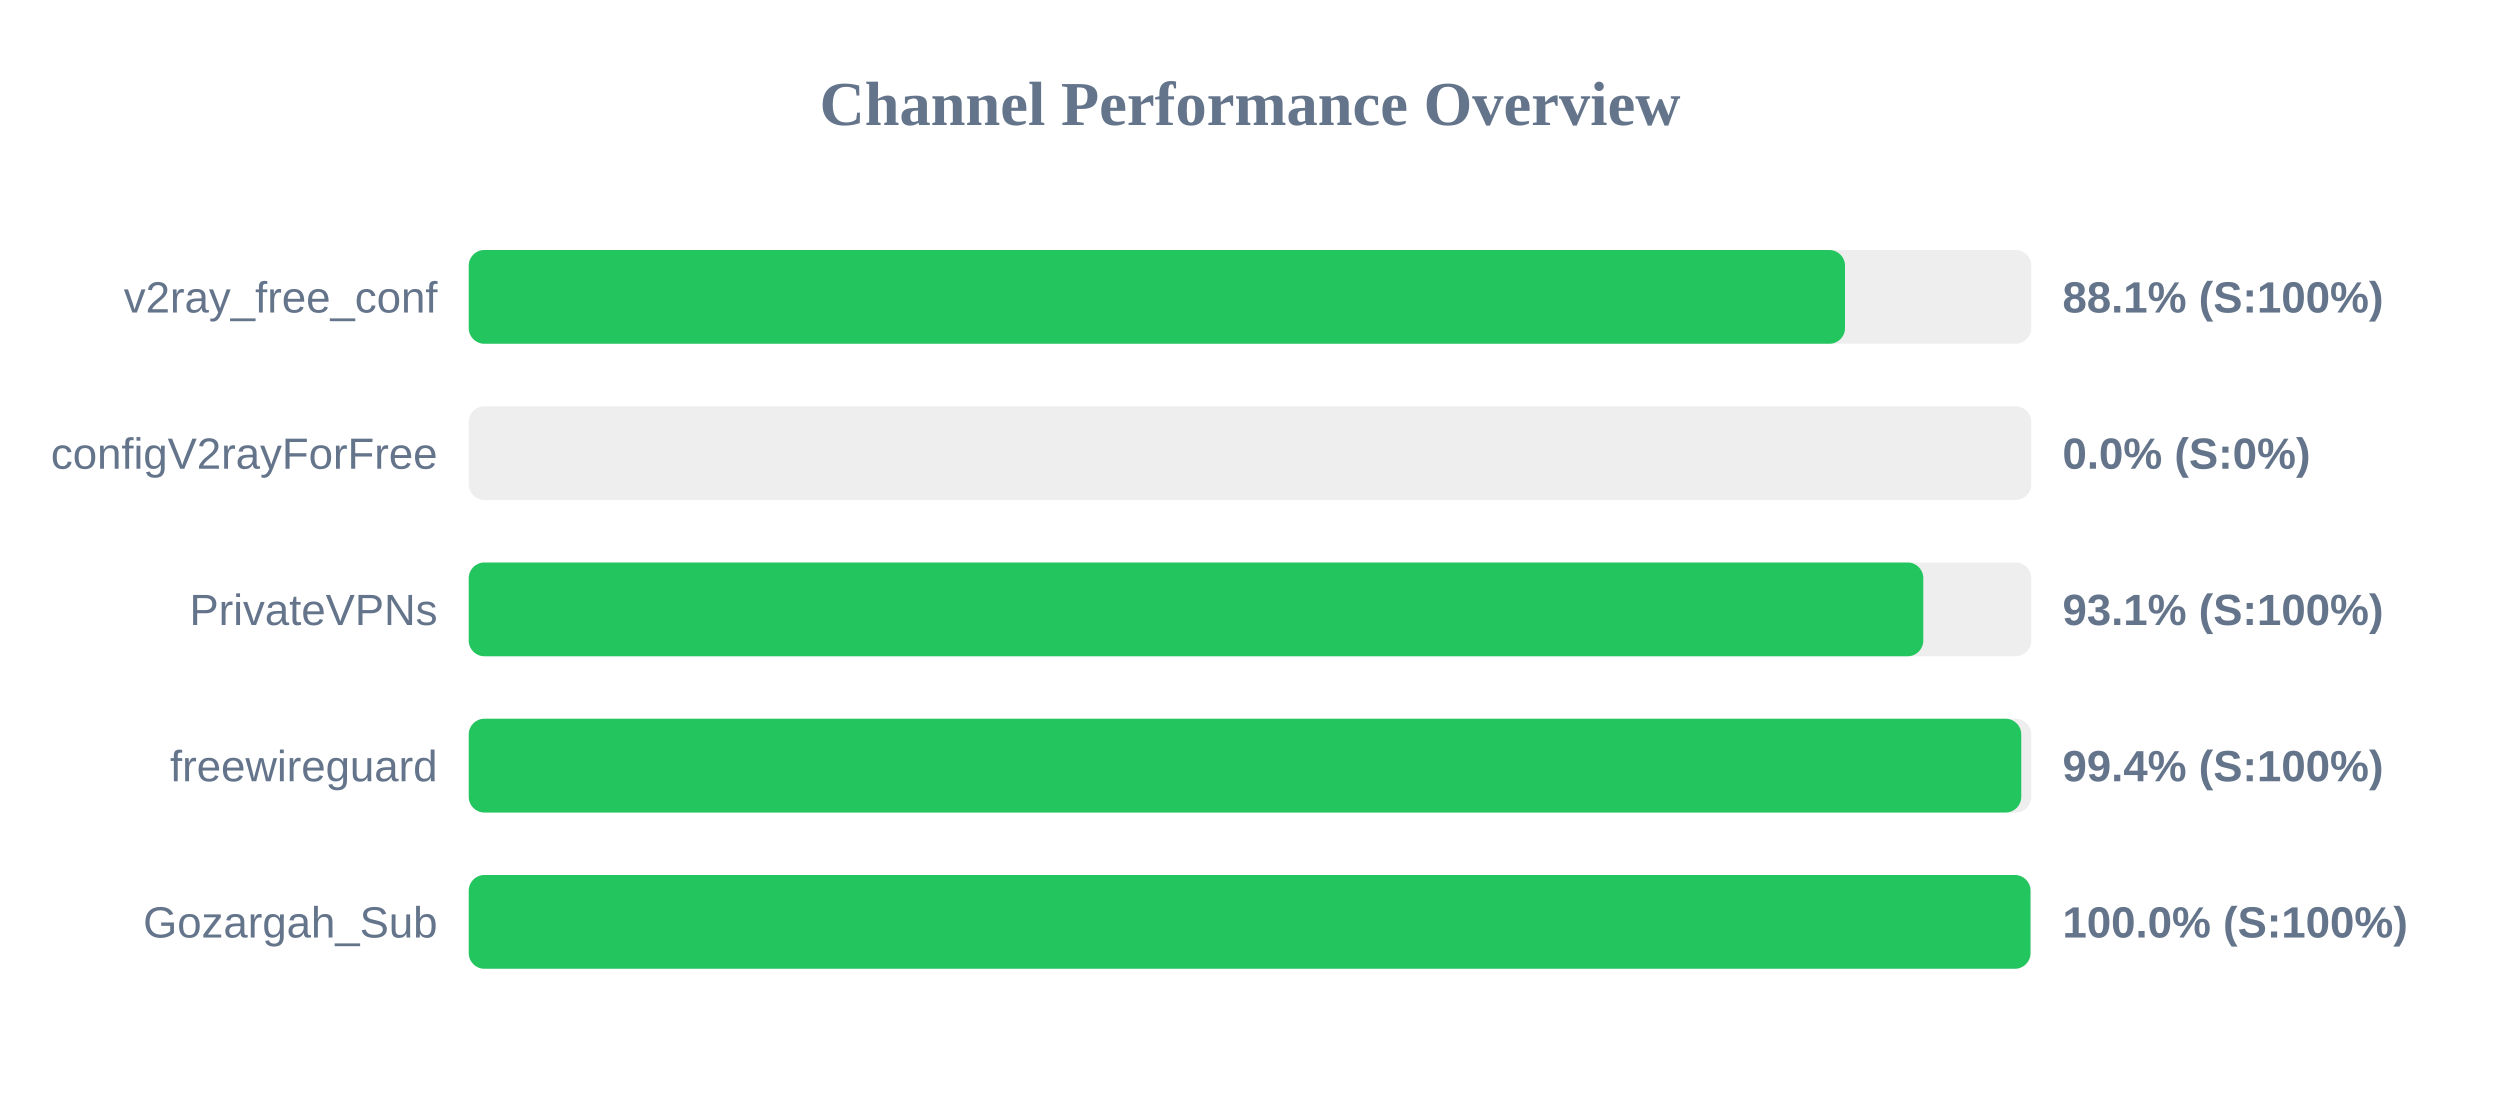
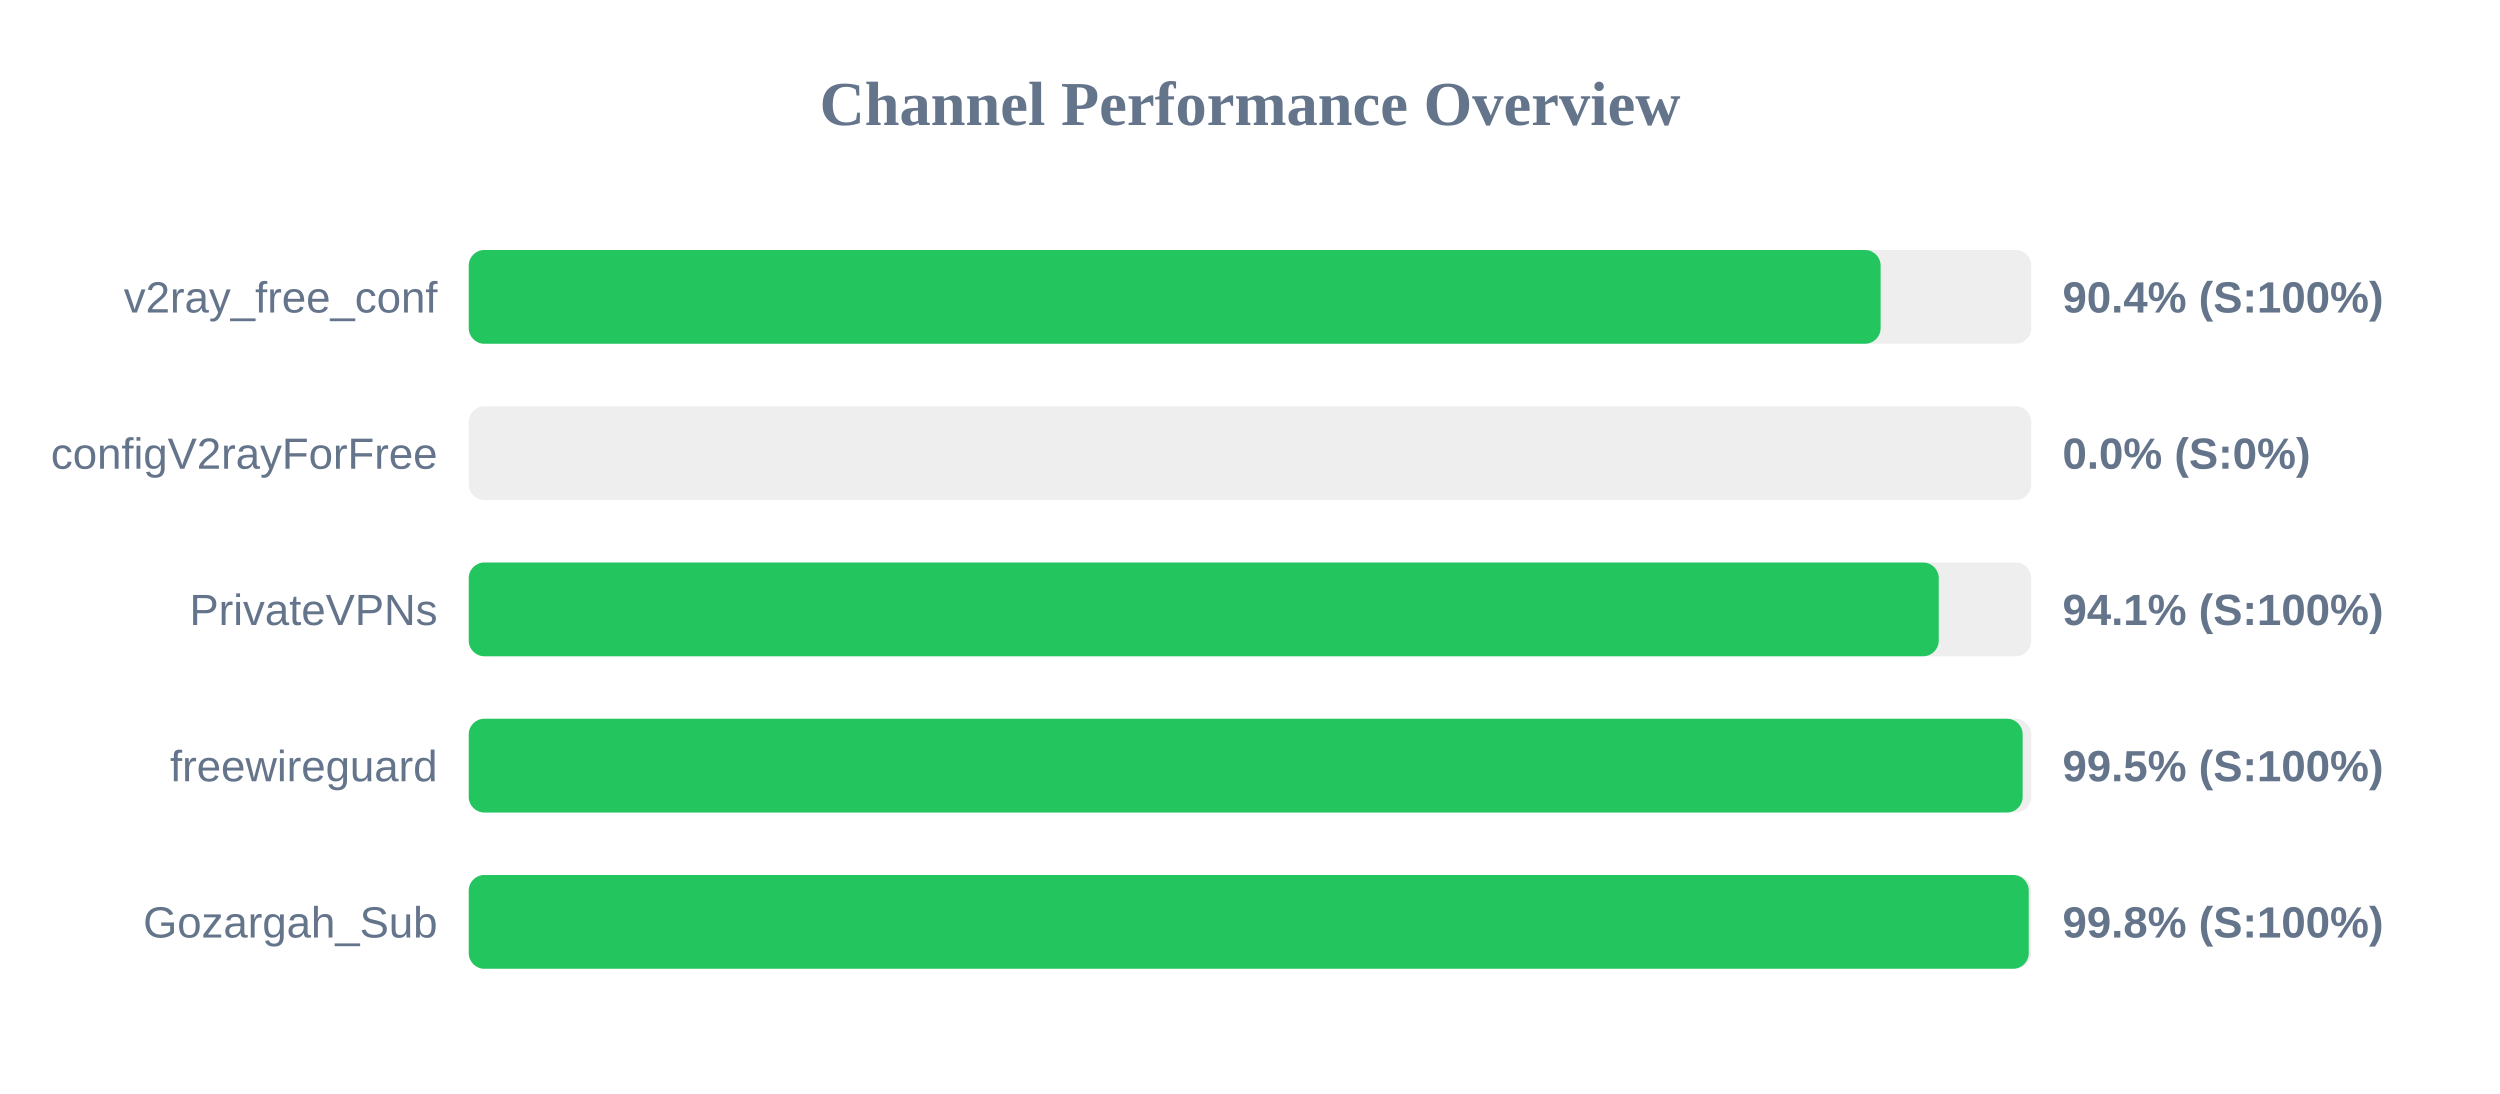
<svg xmlns="http://www.w3.org/2000/svg" width="800" height="350" version="1.1">
  <style>
        .row { font: 14px Arial; fill: #64748b; }
        .score { font: bold 14px Arial; fill: #64748b; }
    </style>
  <text x="400" y="40" text-anchor="middle" font-size="20px" font-weight="bold" fill="#64748b">Channel Performance Overview</text>
  <rect x="150" y="80" width="500" height="30" fill="#eee" rx="5" />
-   <rect x="150" y="80" width="440.4" height="30" fill="#22c55e" rx="5" />
+   <rect x="150" y="80" width="451.8" height="30" fill="#22c55e" rx="5" />
  <text x="140" y="100" text-anchor="end" class="row">v2ray_free_conf</text>
-   <text x="660" y="100" text-anchor="start" class="score">88.1% (S:100%)</text>
+   <text x="660" y="100" text-anchor="start" class="score">90.4% (S:100%)</text>
  <rect x="150" y="130" width="500" height="30" fill="#eee" rx="5" />
  <rect x="150" y="130" width="0.0" height="30" fill="#ef4444" rx="5" />
  <text x="140" y="150" text-anchor="end" class="row">configV2rayForFree</text>
  <text x="660" y="150" text-anchor="start" class="score">0.0% (S:0%)</text>
  <rect x="150" y="180" width="500" height="30" fill="#eee" rx="5" />
-   <rect x="150" y="180" width="465.45" height="30" fill="#22c55e" rx="5" />
+   <rect x="150" y="180" width="470.4" height="30" fill="#22c55e" rx="5" />
  <text x="140" y="200" text-anchor="end" class="row">PrivateVPNs</text>
-   <text x="660" y="200" text-anchor="start" class="score">93.1% (S:100%)</text>
+   <text x="660" y="200" text-anchor="start" class="score">94.1% (S:100%)</text>
  <rect x="150" y="230" width="500" height="30" fill="#eee" rx="5" />
-   <rect x="150" y="230" width="496.8" height="30" fill="#22c55e" rx="5" />
+   <rect x="150" y="230" width="497.25" height="30" fill="#22c55e" rx="5" />
  <text x="140" y="250" text-anchor="end" class="row">freewireguard</text>
-   <text x="660" y="250" text-anchor="start" class="score">99.4% (S:100%)</text>
+   <text x="660" y="250" text-anchor="start" class="score">99.5% (S:100%)</text>
  <rect x="150" y="280" width="500" height="30" fill="#eee" rx="5" />
-   <rect x="150" y="280" width="499.75" height="30" fill="#22c55e" rx="5" />
+   <rect x="150" y="280" width="499.2" height="30" fill="#22c55e" rx="5" />
  <text x="140" y="300" text-anchor="end" class="row">Gozargah_Sub</text>
-   <text x="660" y="300" text-anchor="start" class="score">100.0% (S:100%)</text>
+   <text x="660" y="300" text-anchor="start" class="score">99.8% (S:100%)</text>
</svg>
